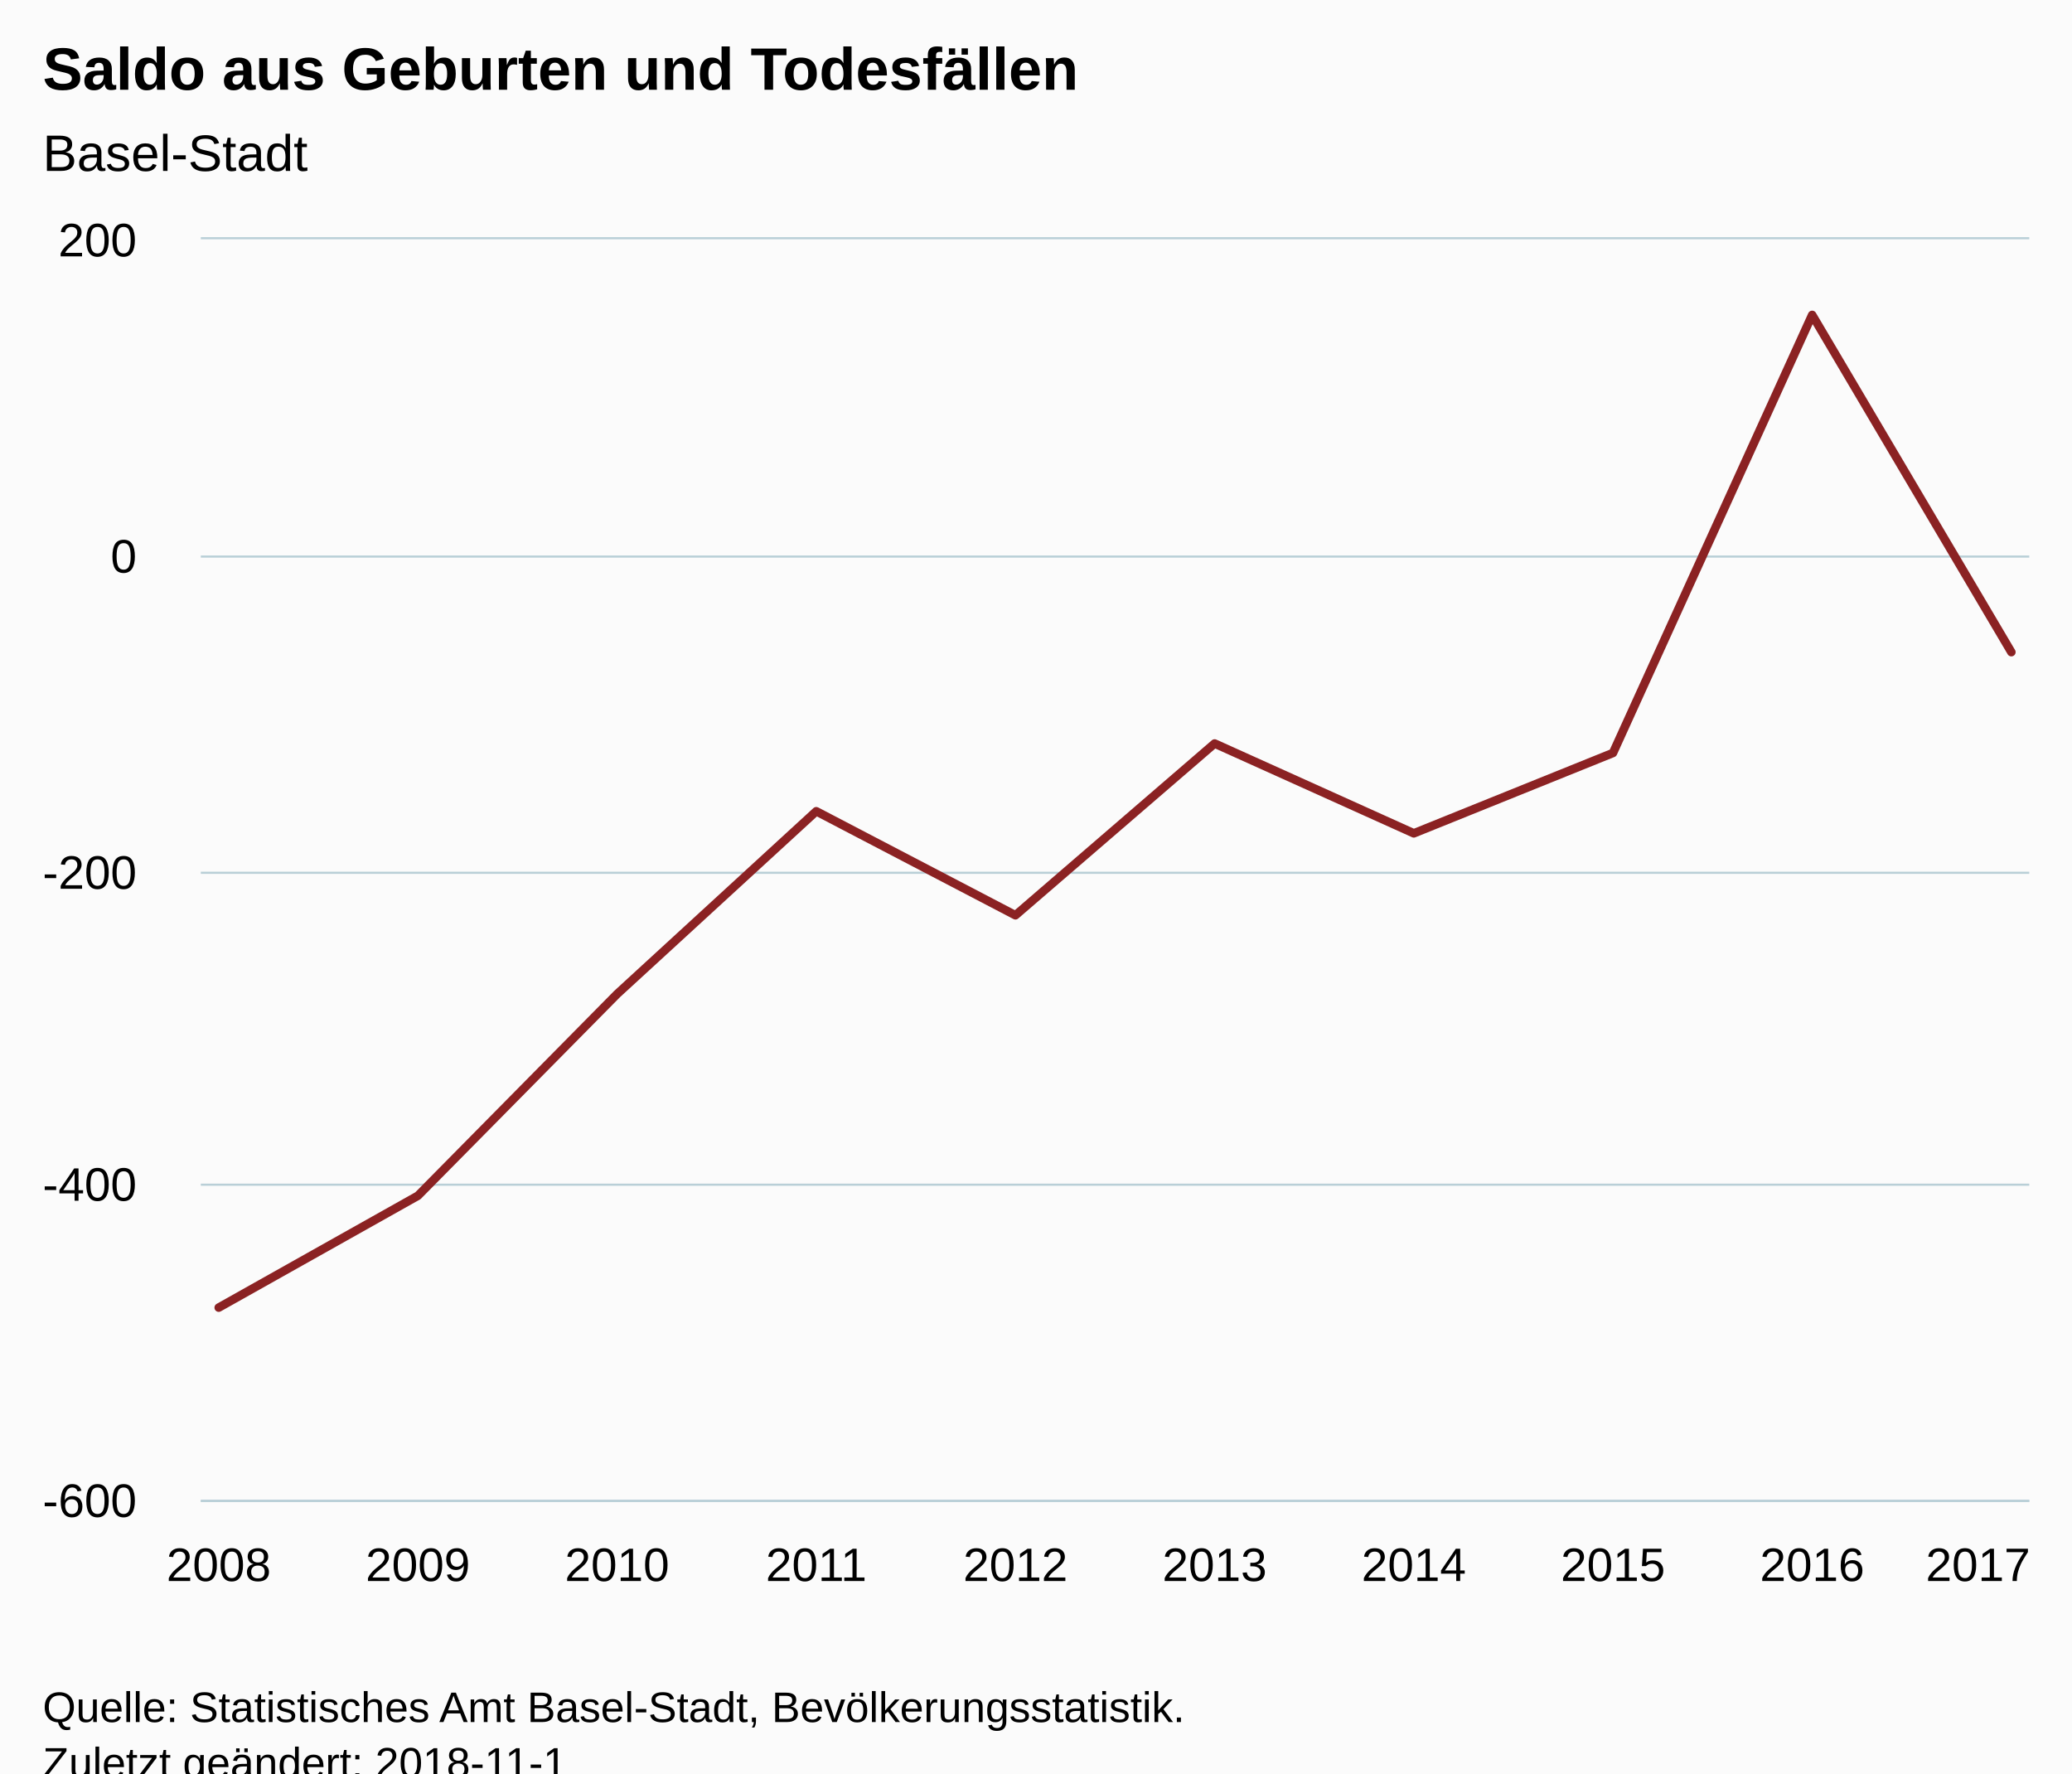
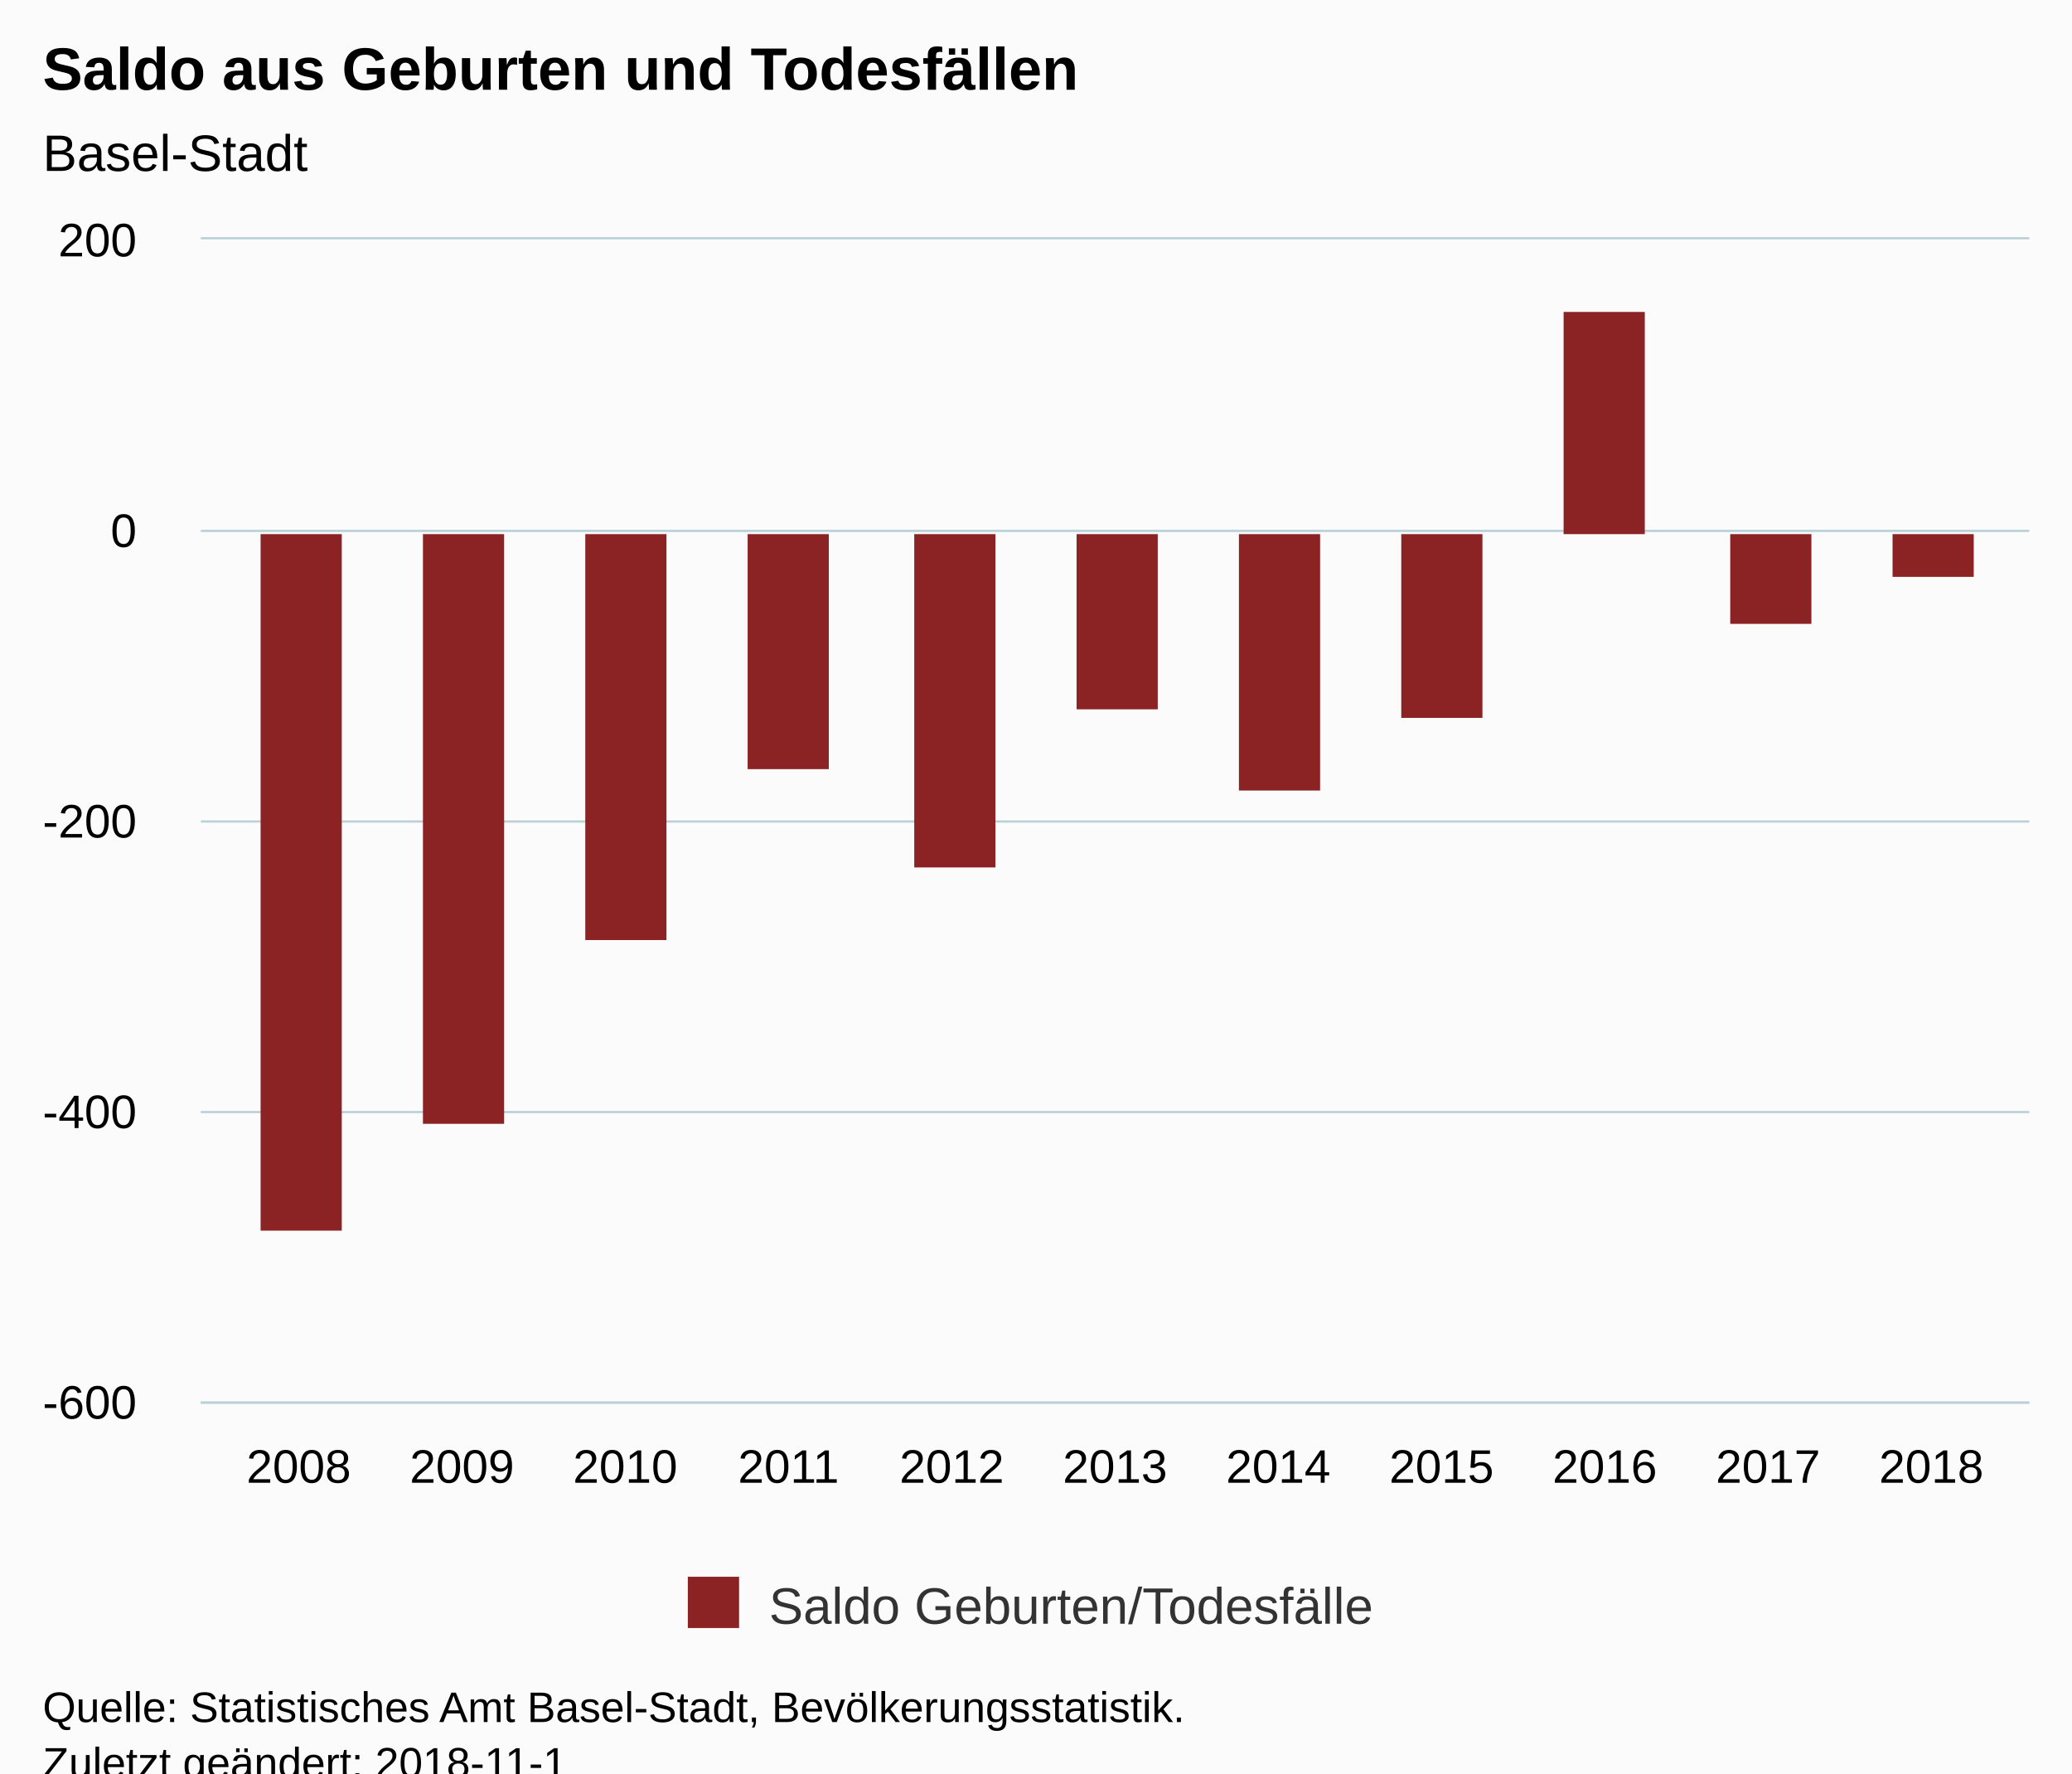
<svg xmlns="http://www.w3.org/2000/svg" version="1.1" class="highcharts-root" style="font-family:Arial;font-size:12px;" viewBox="0 0 485 415">
  <defs>
-     <clipPath id="highcharts-lo60oui-6">
-       <rect x="0" y="0" width="428" height="295" fill="none" />
+     <clipPath id="highcharts-a476v6k-6">
+       <rect x="0" y="0" width="428" height="272" fill="none" />
    </clipPath>
-     <clipPath id="highcharts-lo60oui-7">
-       <rect x="0" y="0" width="428" height="295" fill="none" />
+     <clipPath id="highcharts-a476v6k-7">
+       <rect x="0" y="0" width="428" height="272" fill="none" />
    </clipPath>
  </defs>
  <rect fill="#fbfbfb" class="highcharts-background" x="0" y="0" width="485" height="428" rx="0" ry="0" />
-   <rect fill="none" class="highcharts-plot-background" x="47" y="56" width="428" height="295" />
+   <rect fill="none" class="highcharts-plot-background" x="47" y="56" width="428" height="272" />
  <g class="highcharts-pane-group" data-z-index="0" />
  <g class="highcharts-grid highcharts-xaxis-grid " data-z-index="1">
-     <path fill="none" data-z-index="1" class="highcharts-grid-line" d="M 50.5 56 L 50.5 351" opacity="1" />
-     <path fill="none" data-z-index="1" class="highcharts-grid-line" d="M 97.5 56 L 97.5 351" opacity="1" />
-     <path fill="none" data-z-index="1" class="highcharts-grid-line" d="M 143.5 56 L 143.5 351" opacity="1" />
-     <path fill="none" data-z-index="1" class="highcharts-grid-line" d="M 190.5 56 L 190.5 351" opacity="1" />
-     <path fill="none" data-z-index="1" class="highcharts-grid-line" d="M 237.5 56 L 237.5 351" opacity="1" />
-     <path fill="none" data-z-index="1" class="highcharts-grid-line" d="M 283.5 56 L 283.5 351" opacity="1" />
-     <path fill="none" data-z-index="1" class="highcharts-grid-line" d="M 330.5 56 L 330.5 351" opacity="1" />
-     <path fill="none" data-z-index="1" class="highcharts-grid-line" d="M 377.5 56 L 377.5 351" opacity="1" />
-     <path fill="none" data-z-index="1" class="highcharts-grid-line" d="M 423.5 56 L 423.5 351" opacity="1" />
-     <path fill="none" data-z-index="1" class="highcharts-grid-line" d="M 470.5 56 L 470.5 351" opacity="1" />
+     <path fill="none" data-z-index="1" class="highcharts-grid-line" d="M 69.5 56 L 69.5 328" opacity="1" />
+     <path fill="none" data-z-index="1" class="highcharts-grid-line" d="M 107.5 56 L 107.5 328" opacity="1" />
+     <path fill="none" data-z-index="1" class="highcharts-grid-line" d="M 145.5 56 L 145.5 328" opacity="1" />
+     <path fill="none" data-z-index="1" class="highcharts-grid-line" d="M 184.5 56 L 184.5 328" opacity="1" />
+     <path fill="none" data-z-index="1" class="highcharts-grid-line" d="M 222.5 56 L 222.5 328" opacity="1" />
+     <path fill="none" data-z-index="1" class="highcharts-grid-line" d="M 260.5 56 L 260.5 328" opacity="1" />
+     <path fill="none" data-z-index="1" class="highcharts-grid-line" d="M 298.5 56 L 298.5 328" opacity="1" />
+     <path fill="none" data-z-index="1" class="highcharts-grid-line" d="M 336.5 56 L 336.5 328" opacity="1" />
+     <path fill="none" data-z-index="1" class="highcharts-grid-line" d="M 375.5 56 L 375.5 328" opacity="1" />
+     <path fill="none" data-z-index="1" class="highcharts-grid-line" d="M 413.5 56 L 413.5 328" opacity="1" />
+     <path fill="none" data-z-index="1" class="highcharts-grid-line" d="M 451.5 56 L 451.5 328" opacity="1" />
  </g>
  <g class="highcharts-grid highcharts-yaxis-grid " data-z-index="1">
-     <path fill="none" stroke="#B9CFD7" stroke-width="0.5" data-z-index="1" class="highcharts-grid-line" d="M 47 351.25 L 475 351.25" opacity="1" />
-     <path fill="none" stroke="#B9CFD7" stroke-width="0.5" data-z-index="1" class="highcharts-grid-line" d="M 47 277.25 L 475 277.25" opacity="1" />
-     <path fill="none" stroke="#B9CFD7" stroke-width="0.5" data-z-index="1" class="highcharts-grid-line" d="M 47 204.25 L 475 204.25" opacity="1" />
-     <path fill="none" stroke="#B9CFD7" stroke-width="0.5" data-z-index="1" class="highcharts-grid-line" d="M 47 130.25 L 475 130.25" opacity="1" />
+     <path fill="none" stroke="#B9CFD7" stroke-width="0.5" data-z-index="1" class="highcharts-grid-line" d="M 47 328.25 L 475 328.25" opacity="1" />
+     <path fill="none" stroke="#B9CFD7" stroke-width="0.5" data-z-index="1" class="highcharts-grid-line" d="M 47 260.25 L 475 260.25" opacity="1" />
+     <path fill="none" stroke="#B9CFD7" stroke-width="0.5" data-z-index="1" class="highcharts-grid-line" d="M 47 192.25 L 475 192.25" opacity="1" />
+     <path fill="none" stroke="#B9CFD7" stroke-width="0.5" data-z-index="1" class="highcharts-grid-line" d="M 47 124.25 L 475 124.25" opacity="1" />
    <path fill="none" stroke="#B9CFD7" stroke-width="0.5" data-z-index="1" class="highcharts-grid-line" d="M 47 55.75 L 475 55.75" opacity="1" />
  </g>
-   <rect fill="none" class="highcharts-plot-border" data-z-index="1" x="47" y="56" width="428" height="295" />
+   <rect fill="none" class="highcharts-plot-border" data-z-index="1" x="47" y="56" width="428" height="272" />
  <g class="highcharts-axis highcharts-xaxis " data-z-index="2">
-     <path fill="none" class="highcharts-axis-line" stroke="#B9CFD7" stroke-width="0.5" data-z-index="7" d="M 47 351.25 L 475 351.25" />
+     <path fill="none" class="highcharts-axis-line" stroke="#B9CFD7" stroke-width="0.5" data-z-index="7" d="M 47 328.25 L 475 328.25" />
  </g>
  <g class="highcharts-axis highcharts-yaxis " data-z-index="2">
-     <path fill="none" class="highcharts-axis-line" data-z-index="7" d="M 47 56 L 47 351" />
+     <path fill="none" class="highcharts-axis-line" data-z-index="7" d="M 47 56 L 47 328" />
  </g>
  <g class="highcharts-series-group" data-z-index="3">
-     <g data-z-index="0.1" class="highcharts-series highcharts-series-0 highcharts-line-series " transform="translate(47,56) scale(1 1)" clip-path="url(#highcharts-lo60oui-7)">
-       <path fill="none" d="M 4.196 250.012 L 50.819 223.831 L 97.442 176.631 L 144.065 133.856 L 190.688 158.194 L 237.312 118 L 283.935 139.019 L 330.558 120.212 L 377.181 17.7 L 423.804 96.612" class="highcharts-graph" data-z-index="1" stroke="#8b2223" stroke-width="2" stroke-linejoin="round" stroke-linecap="round" />
+     <g data-z-index="0.1" class="highcharts-series highcharts-series-0 highcharts-column-series " transform="translate(47,56) scale(1 1)" clip-path="url(#highcharts-a476v6k-7)">
+       <rect x="14" y="69" width="19" height="163" fill="#8b2223" class="highcharts-point highcharts-negative" />
+       <rect x="52" y="69" width="19" height="138" fill="#8b2223" class="highcharts-point highcharts-negative" />
+       <rect x="90" y="69" width="19" height="95" fill="#8b2223" class="highcharts-point highcharts-negative" />
+       <rect x="128" y="69" width="19" height="55" fill="#8b2223" class="highcharts-point highcharts-negative" />
+       <rect x="167" y="69" width="19" height="78" fill="#8b2223" class="highcharts-point highcharts-negative" />
+       <rect x="205" y="69" width="19" height="41" fill="#8b2223" class="highcharts-point highcharts-negative" />
+       <rect x="243" y="69" width="19" height="60" fill="#8b2223" class="highcharts-point highcharts-negative" />
+       <rect x="281" y="69" width="19" height="43" fill="#8b2223" class="highcharts-point highcharts-negative" />
+       <rect x="319" y="17" width="19" height="52" fill="#8b2223" class="highcharts-point" />
+       <rect x="358" y="69" width="19" height="21" fill="#8b2223" class="highcharts-point highcharts-negative" />
+       <rect x="396" y="69" width="19" height="10" fill="#8b2223" class="highcharts-point highcharts-negative" />
    </g>
-     <g data-z-index="0.1" class="highcharts-markers highcharts-series-0 highcharts-line-series " transform="translate(47,56) scale(1 1)" clip-path="none" />
+     <g data-z-index="0.1" class="highcharts-markers highcharts-series-0 highcharts-column-series " transform="translate(47,56) scale(1 1)" clip-path="none" />
  </g>
  <text x="10" text-anchor="start" class="highcharts-title" data-z-index="4" style="color:#000000;font-size:14px;font-weight:bold;fill:#000000;" y="21">
    <tspan>Saldo aus Geburten und Todesfällen</tspan>
  </text>
  <text x="10" text-anchor="start" class="highcharts-subtitle" data-z-index="4" style="color:#000000;font-size:12px;font-weight:normal;font-family:Arial;fill:#000000;" y="40">
    <tspan>Basel-Stadt</tspan>
  </text>
+   <g class="highcharts-legend" data-z-index="7" transform="translate(151,362)">
+     <rect fill="none" class="highcharts-legend-box" rx="0" ry="0" x="0" y="0" width="184" height="26" visibility="visible" />
+     <g data-z-index="1">
+       <g>
+         <g class="highcharts-legend-item highcharts-column-series highcharts-color-undefined highcharts-series-0" data-z-index="1" transform="translate(8,3)">
+           <text x="21" style="color:#333333;font-size:12px;font-weight:normal;cursor:pointer;fill:#333333;" text-anchor="start" data-z-index="2" y="15">
+             <tspan>Saldo Geburten/Todesfälle</tspan>
+           </text>
+           <rect x="2" y="4" width="12" height="12" fill="#8b2223" class="highcharts-point" data-z-index="3" />
+         </g>
+       </g>
+     </g>
+   </g>
  <g class="highcharts-axis-labels highcharts-xaxis-labels " data-z-index="7">
-     <text x="51.196" style="color:#000000;cursor:default;font-size:11px;fill:#000000;" text-anchor="middle" transform="translate(0,0)" y="370" opacity="1">2008</text>
-     <text x="97.819" style="color:#000000;cursor:default;font-size:11px;fill:#000000;" text-anchor="middle" transform="translate(0,0)" y="370" opacity="1">2009</text>
-     <text x="144.442" style="color:#000000;cursor:default;font-size:11px;fill:#000000;" text-anchor="middle" transform="translate(0,0)" y="370" opacity="1">2010</text>
-     <text x="191.065" style="color:#000000;cursor:default;font-size:11px;fill:#000000;" text-anchor="middle" transform="translate(0,0)" y="370" opacity="1">2011</text>
-     <text x="237.688" style="color:#000000;cursor:default;font-size:11px;fill:#000000;" text-anchor="middle" transform="translate(0,0)" y="370" opacity="1">2012</text>
-     <text x="284.312" style="color:#000000;cursor:default;font-size:11px;fill:#000000;" text-anchor="middle" transform="translate(0,0)" y="370" opacity="1">2013</text>
-     <text x="330.935" style="color:#000000;cursor:default;font-size:11px;fill:#000000;" text-anchor="middle" transform="translate(0,0)" y="370" opacity="1">2014</text>
-     <text x="377.558" style="color:#000000;cursor:default;font-size:11px;fill:#000000;" text-anchor="middle" transform="translate(0,0)" y="370" opacity="1">2015</text>
-     <text x="424.181" style="color:#000000;cursor:default;font-size:11px;fill:#000000;" text-anchor="middle" transform="translate(0,0)" y="370" opacity="1">2016</text>
-     <text x="463" style="color:#000000;cursor:default;font-size:11px;fill:#000000;" text-anchor="middle" transform="translate(0,0)" y="370" opacity="1">2017</text>
+     <text x="69.929" style="color:#000000;cursor:default;font-size:11px;fill:#000000;" text-anchor="middle" transform="translate(0,0)" y="347" opacity="1">2008</text>
+     <text x="108.143" style="color:#000000;cursor:default;font-size:11px;fill:#000000;" text-anchor="middle" transform="translate(0,0)" y="347" opacity="1">2009</text>
+     <text x="146.357" style="color:#000000;cursor:default;font-size:11px;fill:#000000;" text-anchor="middle" transform="translate(0,0)" y="347" opacity="1">2010</text>
+     <text x="184.571" style="color:#000000;cursor:default;font-size:11px;fill:#000000;" text-anchor="middle" transform="translate(0,0)" y="347" opacity="1">2011</text>
+     <text x="222.786" style="color:#000000;cursor:default;font-size:11px;fill:#000000;" text-anchor="middle" transform="translate(0,0)" y="347" opacity="1">2012</text>
+     <text x="261" style="color:#000000;cursor:default;font-size:11px;fill:#000000;" text-anchor="middle" transform="translate(0,0)" y="347" opacity="1">2013</text>
+     <text x="299.214" style="color:#000000;cursor:default;font-size:11px;fill:#000000;" text-anchor="middle" transform="translate(0,0)" y="347" opacity="1">2014</text>
+     <text x="337.429" style="color:#000000;cursor:default;font-size:11px;fill:#000000;" text-anchor="middle" transform="translate(0,0)" y="347" opacity="1">2015</text>
+     <text x="375.643" style="color:#000000;cursor:default;font-size:11px;fill:#000000;" text-anchor="middle" transform="translate(0,0)" y="347" opacity="1">2016</text>
+     <text x="413.857" style="color:#000000;cursor:default;font-size:11px;fill:#000000;" text-anchor="middle" transform="translate(0,0)" y="347" opacity="1">2017</text>
+     <text x="452.071" style="color:#000000;cursor:default;font-size:11px;fill:#000000;" text-anchor="middle" transform="translate(0,0)" y="347" opacity="1">2018</text>
  </g>
  <g class="highcharts-axis-labels highcharts-yaxis-labels " data-z-index="7">
-     <text x="32" style="color:#000000;cursor:default;font-size:11px;fill:#000000;" text-anchor="end" transform="translate(0,0)" y="355" opacity="1">-600</text>
-     <text x="32" style="color:#000000;cursor:default;font-size:11px;fill:#000000;" text-anchor="end" transform="translate(0,0)" y="281" opacity="1">-400</text>
-     <text x="32" style="color:#000000;cursor:default;font-size:11px;fill:#000000;" text-anchor="end" transform="translate(0,0)" y="208" opacity="1">-200</text>
-     <text x="32" style="color:#000000;cursor:default;font-size:11px;fill:#000000;" text-anchor="end" transform="translate(0,0)" y="134" opacity="1">0</text>
+     <text x="32" style="color:#000000;cursor:default;font-size:11px;fill:#000000;" text-anchor="end" transform="translate(0,0)" y="332" opacity="1">-600</text>
+     <text x="32" style="color:#000000;cursor:default;font-size:11px;fill:#000000;" text-anchor="end" transform="translate(0,0)" y="264" opacity="1">-400</text>
+     <text x="32" style="color:#000000;cursor:default;font-size:11px;fill:#000000;" text-anchor="end" transform="translate(0,0)" y="196" opacity="1">-200</text>
+     <text x="32" style="color:#000000;cursor:default;font-size:11px;fill:#000000;" text-anchor="end" transform="translate(0,0)" y="128" opacity="1">0</text>
    <text x="32" style="color:#000000;cursor:default;font-size:11px;fill:#000000;" text-anchor="end" transform="translate(0,0)" y="60" opacity="1">200</text>
  </g>
  <text x="10" class="highcharts-credits" text-anchor="start" data-z-index="8" style="cursor:default;color:#000000;font-size:10px;fill:#000000;" y="403">
    <tspan>Quelle: Statistisches Amt Basel-Stadt, Bevölkerungsstatistik.</tspan>
    <tspan x="10" dy="13">Zuletzt geändert: 2018-11-1</tspan>
  </text>
</svg>
